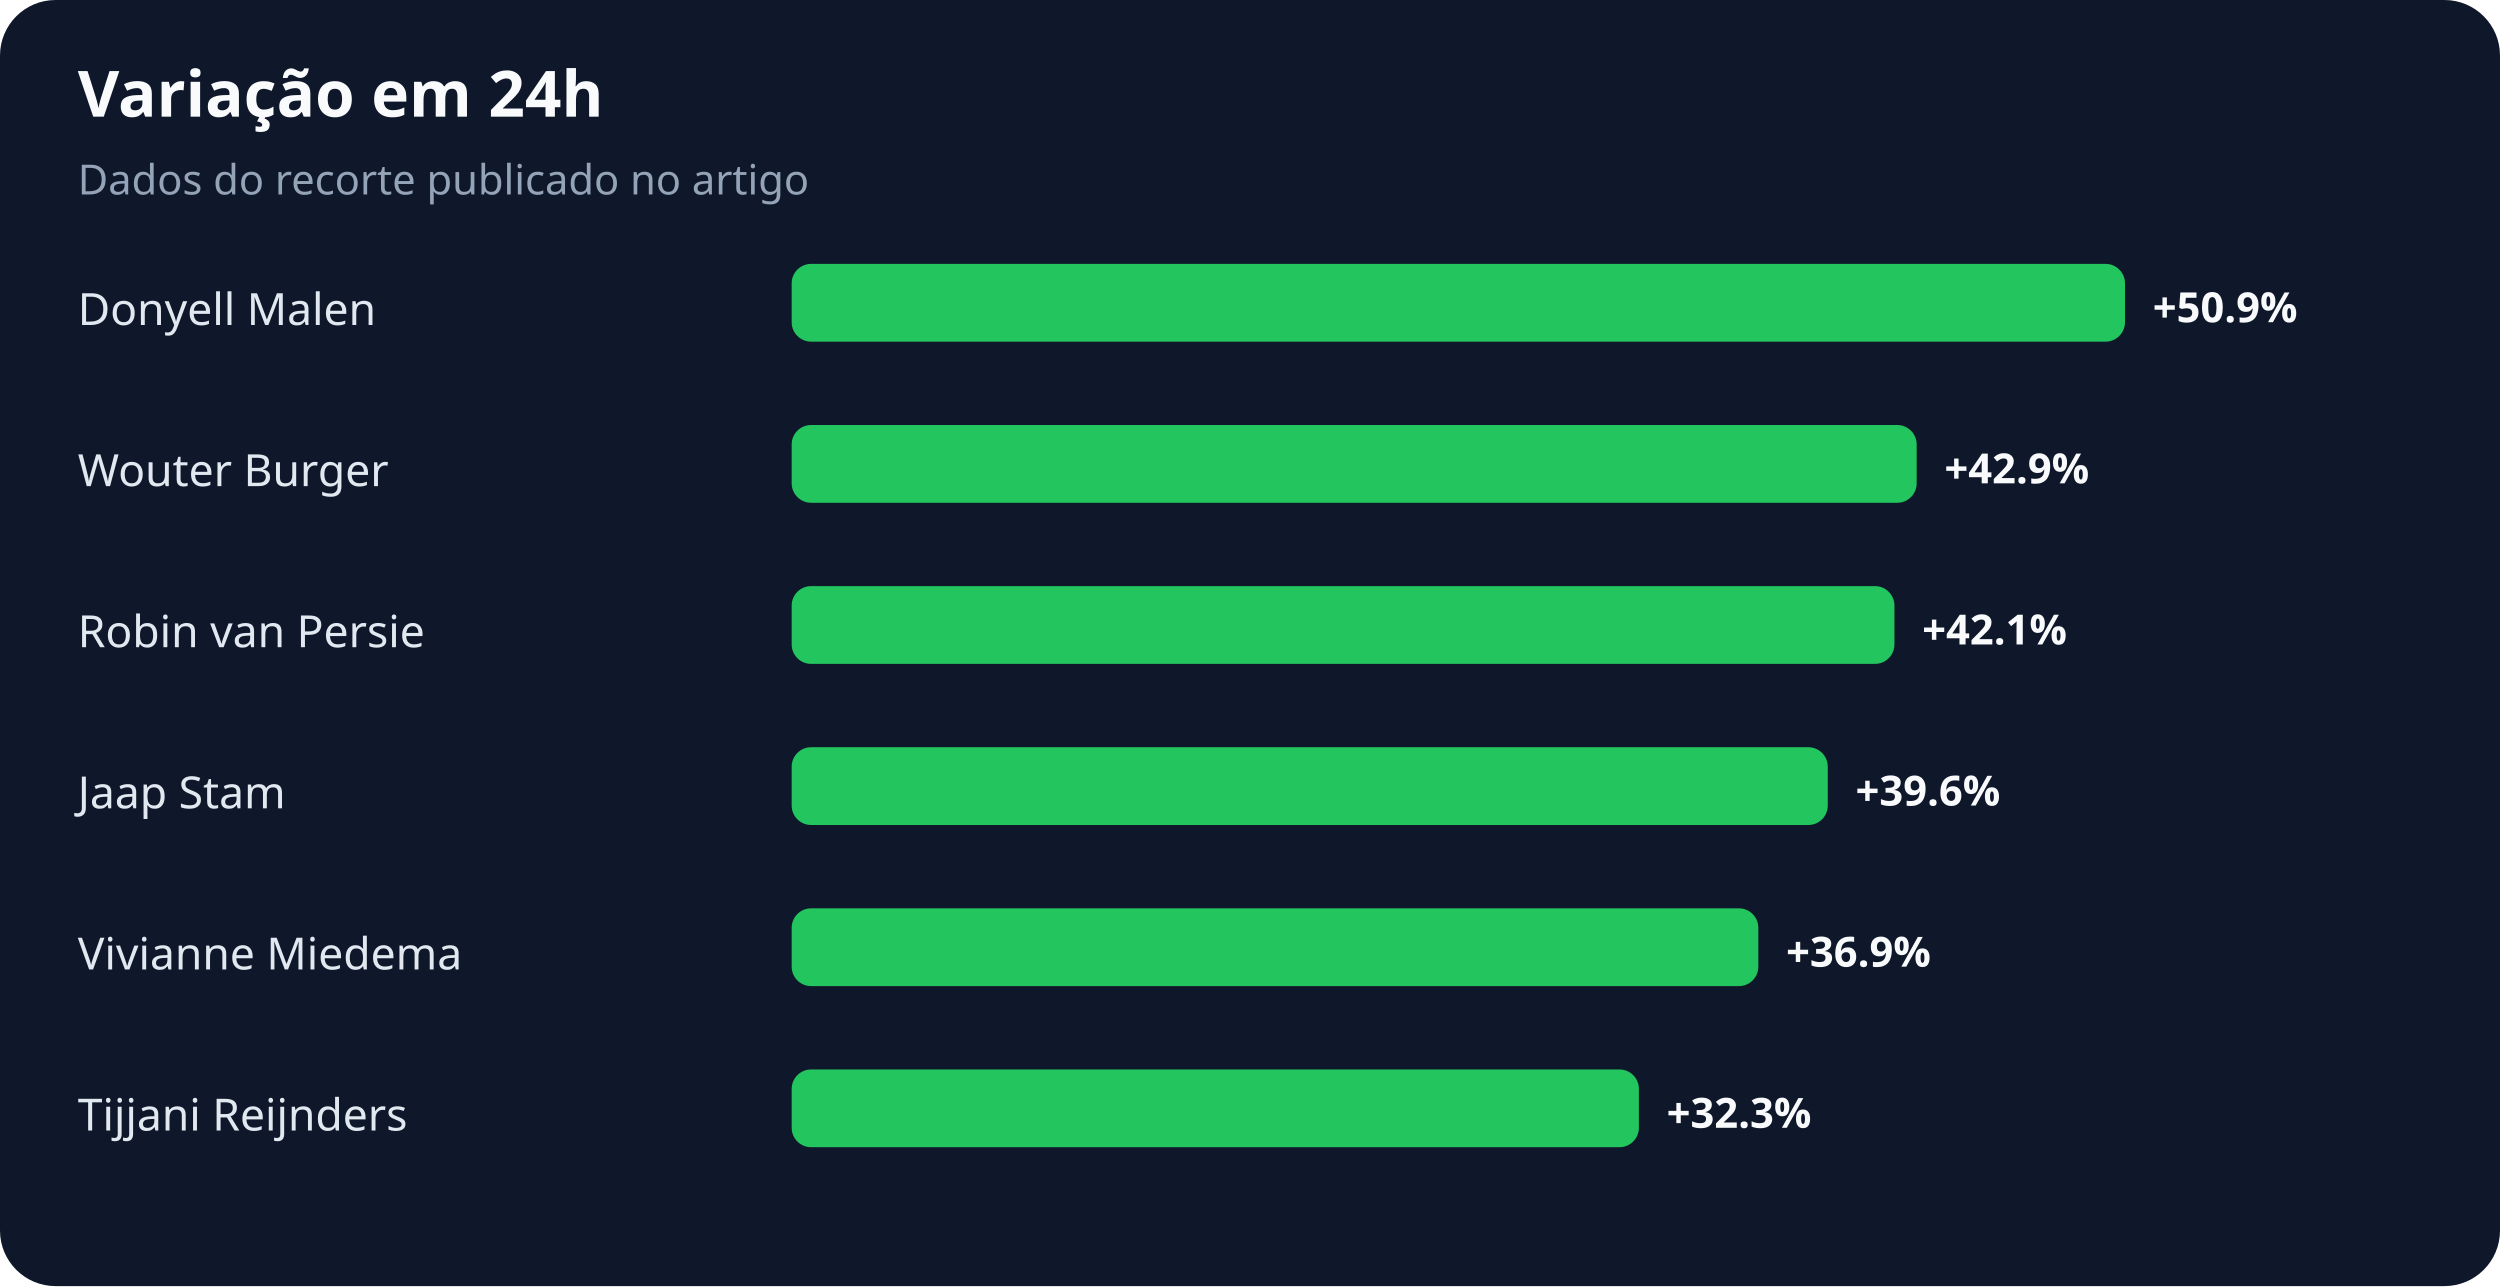
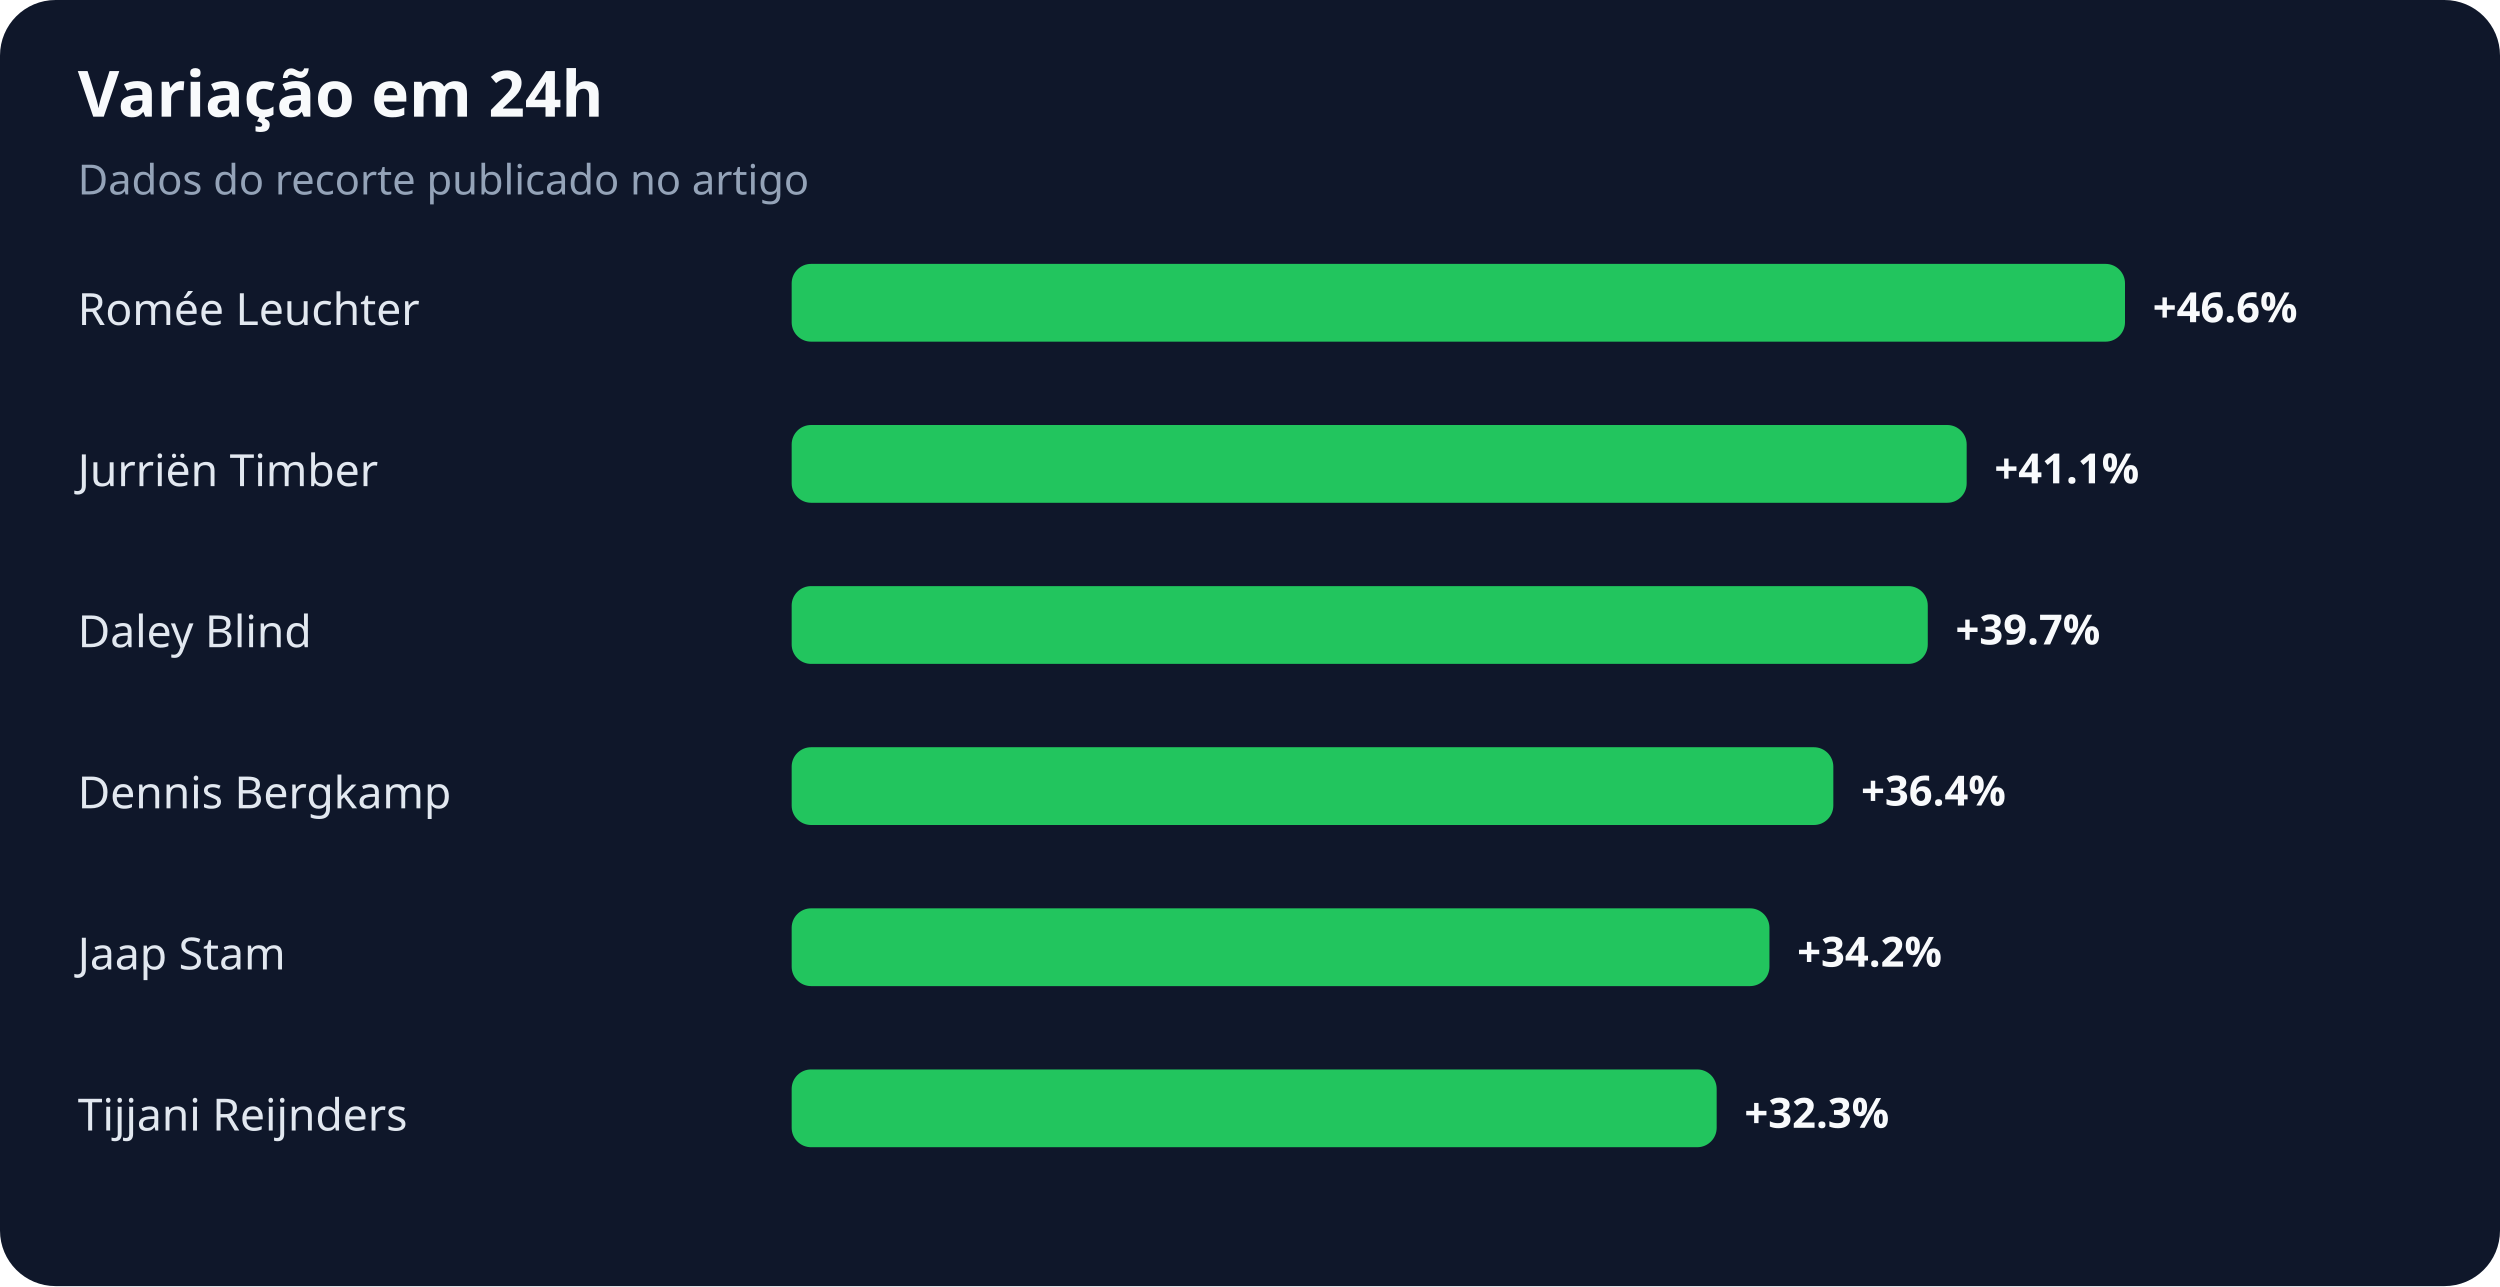
<svg xmlns="http://www.w3.org/2000/svg" width="900" height="463" viewBox="0 0 900 463" role="img" aria-labelledby="title desc">
  <rect width="100%" height="100%" rx="20" fill="#0f172a" />
  <text x="28" y="42" fill="#f8fafc" font-family="system-ui,sans-serif" font-size="23" font-weight="700">Variação em 24h</text>
  <text x="28" y="70" fill="#94a3b8" font-family="system-ui,sans-serif" font-size="15">Dados do recorte publicado no artigo</text>
-   <text x="28" y="117" fill="#e2e8f0" font-family="system-ui,sans-serif" font-size="16">Donyell Malen</text>
+   <text x="28" y="117" fill="#e2e8f0" font-family="system-ui,sans-serif" font-size="16">Romée Leuchter</text>
  <rect x="285" y="95" width="480" height="28" rx="7" fill="#22c55e" />
-   <text x="775" y="116" fill="#f8fafc" font-family="system-ui,sans-serif" font-size="15" font-weight="700">+50.9%</text>
-   <text x="28" y="175" fill="#e2e8f0" font-family="system-ui,sans-serif" font-size="16">Wouter Burger</text>
-   <rect x="285" y="153" width="405" height="28" rx="7" fill="#22c55e" />
-   <text x="700" y="174" fill="#f8fafc" font-family="system-ui,sans-serif" font-size="15" font-weight="700">+42.9%</text>
-   <text x="28" y="233" fill="#e2e8f0" font-family="system-ui,sans-serif" font-size="16">Robin van Persie</text>
-   <rect x="285" y="211" width="397" height="28" rx="7" fill="#22c55e" />
-   <text x="692" y="232" fill="#f8fafc" font-family="system-ui,sans-serif" font-size="15" font-weight="700">+42.1%</text>
-   <text x="28" y="291" fill="#e2e8f0" font-family="system-ui,sans-serif" font-size="16">Jaap Stam</text>
-   <rect x="285" y="269" width="373" height="28" rx="7" fill="#22c55e" />
-   <text x="668" y="290" fill="#f8fafc" font-family="system-ui,sans-serif" font-size="15" font-weight="700">+39.6%</text>
-   <text x="28" y="349" fill="#e2e8f0" font-family="system-ui,sans-serif" font-size="16">Vivianne Miedema</text>
-   <rect x="285" y="327" width="348" height="28" rx="7" fill="#22c55e" />
-   <text x="643" y="348" fill="#f8fafc" font-family="system-ui,sans-serif" font-size="15" font-weight="700">+36.9%</text>
+   <text x="775" y="116" fill="#f8fafc" font-family="system-ui,sans-serif" font-size="15" font-weight="700">+46.6%</text>
+   <text x="28" y="175" fill="#e2e8f0" font-family="system-ui,sans-serif" font-size="16">Jurriën Timber</text>
+   <rect x="285" y="153" width="423" height="28" rx="7" fill="#22c55e" />
+   <text x="718" y="174" fill="#f8fafc" font-family="system-ui,sans-serif" font-size="15" font-weight="700">+41.1%</text>
+   <text x="28" y="233" fill="#e2e8f0" font-family="system-ui,sans-serif" font-size="16">Daley Blind</text>
+   <rect x="285" y="211" width="409" height="28" rx="7" fill="#22c55e" />
+   <text x="704" y="232" fill="#f8fafc" font-family="system-ui,sans-serif" font-size="15" font-weight="700">+39.7%</text>
+   <text x="28" y="291" fill="#e2e8f0" font-family="system-ui,sans-serif" font-size="16">Dennis Bergkamp</text>
+   <rect x="285" y="269" width="375" height="28" rx="7" fill="#22c55e" />
+   <text x="670" y="290" fill="#f8fafc" font-family="system-ui,sans-serif" font-size="15" font-weight="700">+36.4%</text>
+   <text x="28" y="349" fill="#e2e8f0" font-family="system-ui,sans-serif" font-size="16">Jaap Stam</text>
+   <rect x="285" y="327" width="352" height="28" rx="7" fill="#22c55e" />
+   <text x="647" y="348" fill="#f8fafc" font-family="system-ui,sans-serif" font-size="15" font-weight="700">+34.2%</text>
  <text x="28" y="407" fill="#e2e8f0" font-family="system-ui,sans-serif" font-size="16">Tijjani Reijnders</text>
-   <rect x="285" y="385" width="305" height="28" rx="7" fill="#22c55e" />
-   <text x="600" y="406" fill="#f8fafc" font-family="system-ui,sans-serif" font-size="15" font-weight="700">+32.3%</text>
+   <rect x="285" y="385" width="333" height="28" rx="7" fill="#22c55e" />
+   <text x="628" y="406" fill="#f8fafc" font-family="system-ui,sans-serif" font-size="15" font-weight="700">+32.3%</text>
</svg>
